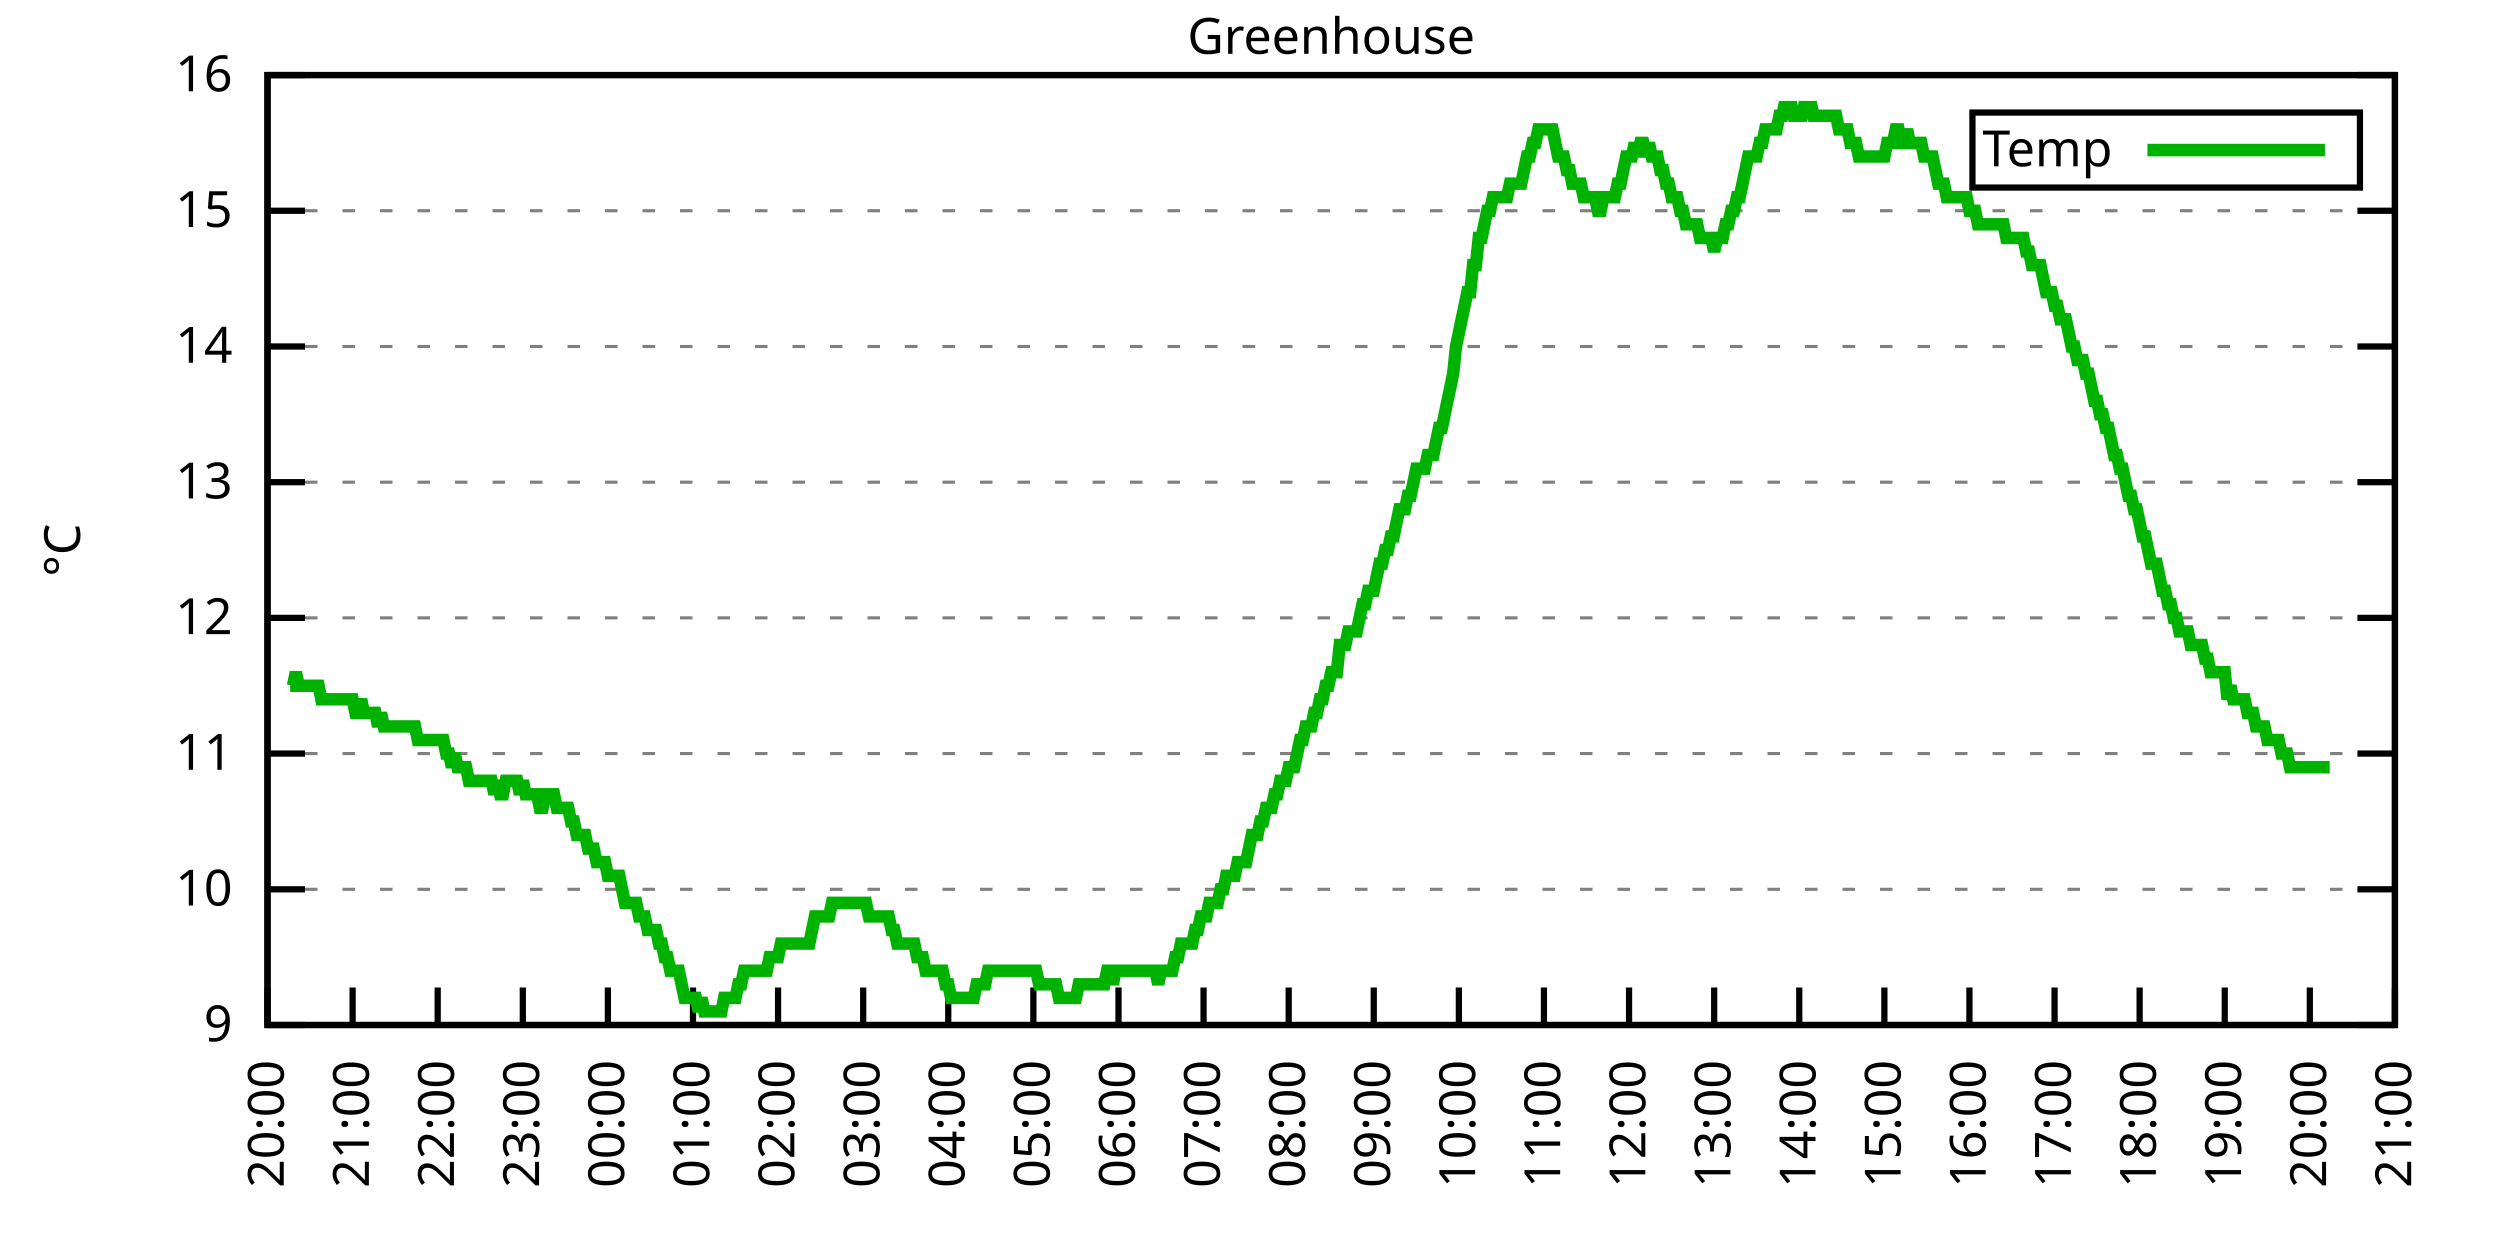
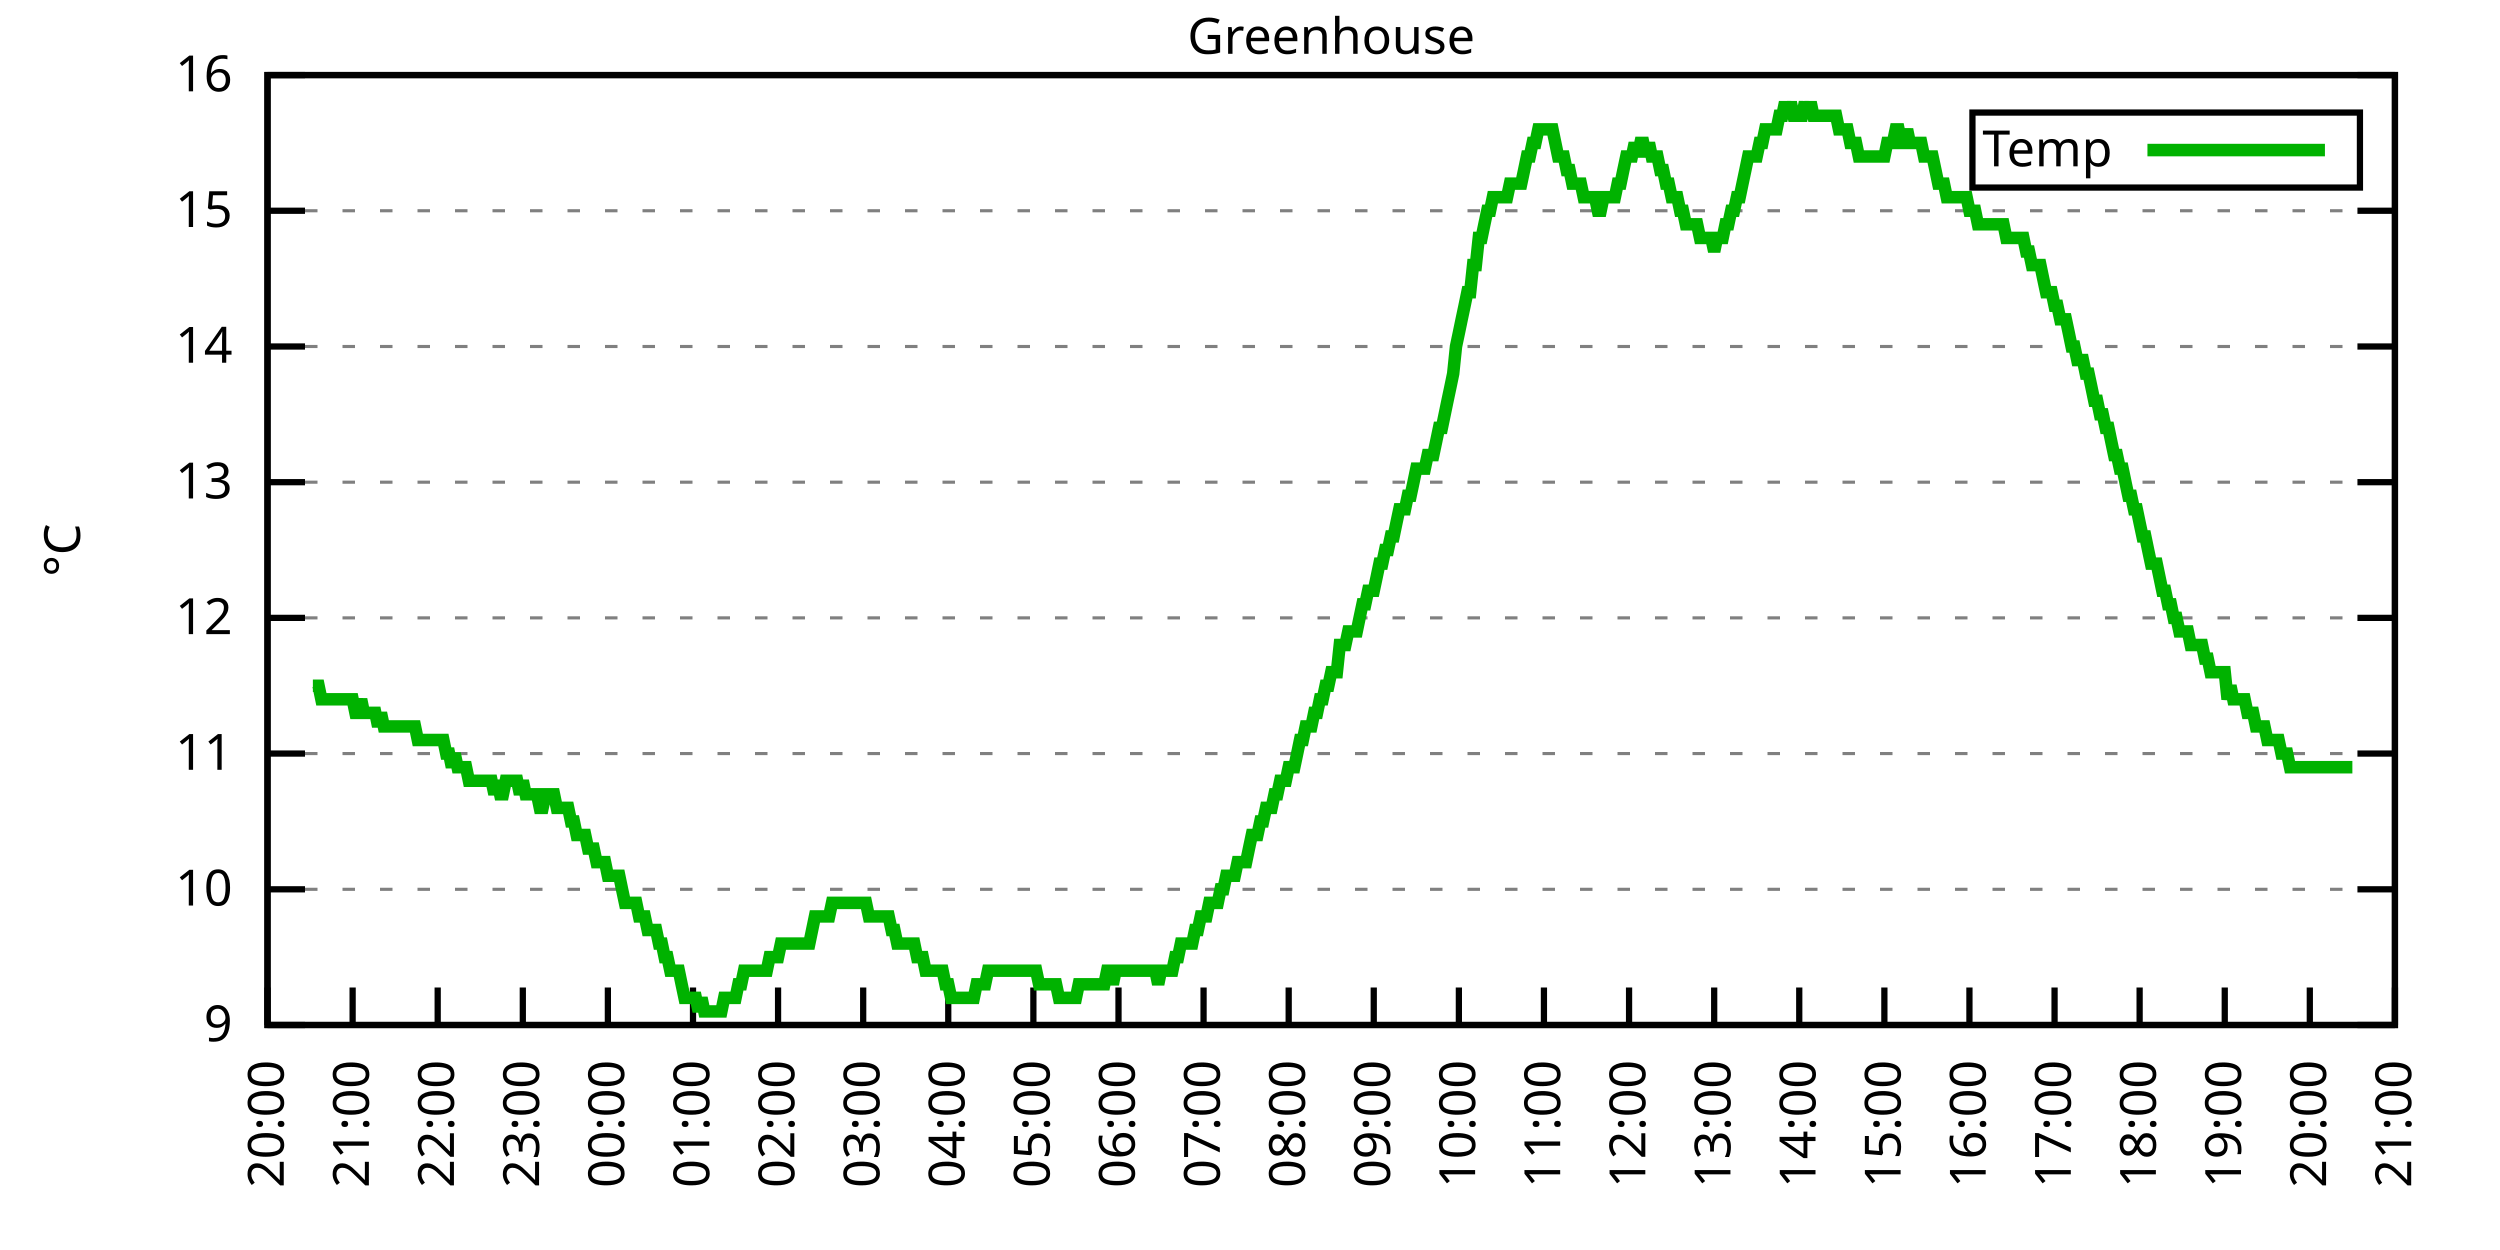
<svg xmlns="http://www.w3.org/2000/svg" xmlns:xlink="http://www.w3.org/1999/xlink" width="400" height="200" viewBox="0 0 400 200">
  <g id="gnuplot_canvas">
    <rect x="0" y="0" width="400" height="200" fill="none" />
    <defs>
      <circle id="gpDot" r="0.5" stroke-width="0.5" stroke="currentColor" />
      <path id="gpPt0" stroke-width="0.333" stroke="currentColor" d="M-1,0 h2 M0,-1 v2" />
      <path id="gpPt1" stroke-width="0.333" stroke="currentColor" d="M-1,-1 L1,1 M1,-1 L-1,1" />
      <path id="gpPt2" stroke-width="0.333" stroke="currentColor" d="M-1,0 L1,0 M0,-1 L0,1 M-1,-1 L1,1 M-1,1 L1,-1" />
      <rect id="gpPt3" stroke-width="0.333" stroke="currentColor" x="-1" y="-1" width="2" height="2" />
      <rect id="gpPt4" stroke-width="0.333" stroke="currentColor" fill="currentColor" x="-1" y="-1" width="2" height="2" />
      <circle id="gpPt5" stroke-width="0.333" stroke="currentColor" cx="0" cy="0" r="1" />
      <use xlink:href="#gpPt5" id="gpPt6" fill="currentColor" stroke="none" />
      <path id="gpPt7" stroke-width="0.333" stroke="currentColor" d="M0,-1.33 L-1.33,0.67 L1.33,0.67 z" />
      <use xlink:href="#gpPt7" id="gpPt8" fill="currentColor" stroke="none" />
      <use xlink:href="#gpPt7" id="gpPt9" stroke="currentColor" transform="rotate(180)" />
      <use xlink:href="#gpPt9" id="gpPt10" fill="currentColor" stroke="none" />
      <use xlink:href="#gpPt3" id="gpPt11" stroke="currentColor" transform="rotate(45)" />
      <use xlink:href="#gpPt11" id="gpPt12" fill="currentColor" stroke="none" />
      <path id="gpPt13" stroke-width="0.333" stroke="currentColor" d="M0,1.330 L1.265,0.411 L0.782,-1.067 L-0.782,-1.076 L-1.265,0.411 z" />
      <use xlink:href="#gpPt13" id="gpPt14" fill="currentColor" stroke="none" />
      <filter id="textbox" filterUnits="objectBoundingBox" x="0" y="0" height="1" width="1">
        <feFlood flood-color="white" flood-opacity="1" result="bgnd" />
        <feComposite in="SourceGraphic" in2="bgnd" operator="atop" />
      </filter>
      <filter id="greybox" filterUnits="objectBoundingBox" x="0" y="0" height="1" width="1">
        <feFlood flood-color="lightgrey" flood-opacity="1" result="grey" />
        <feComposite in="SourceGraphic" in2="grey" operator="atop" />
      </filter>
    </defs>
    <g fill="none" color="white" stroke="currentColor" stroke-width="1.00" stroke-linecap="butt" stroke-linejoin="miter">
</g>
    <g fill="none" color="black" stroke="currentColor" stroke-width="1.00" stroke-linecap="butt" stroke-linejoin="miter">
      <g stroke="none" shape-rendering="crispEdges">
        <polygon fill="rgb(255, 255, 255)" points="42.80,164.00 383.18,164.00 383.18,12.02 42.80,12.02 " />
      </g>
    </g>
    <g fill="none" color="black" stroke="currentColor" stroke-width="1.00" stroke-linecap="butt" stroke-linejoin="miter">
</g>
    <g fill="none" color="black" stroke="black" stroke-width="0.50" stroke-linecap="butt" stroke-linejoin="miter">
</g>
    <g fill="none" color="gray" stroke="currentColor" stroke-width="0.50" stroke-linecap="butt" stroke-linejoin="miter">
      <path stroke="gray" stroke-dasharray="2,4" class="gridline" d="M42.80,164.00 L383.19,164.00  " />
    </g>
    <g fill="none" color="gray" stroke="gray" stroke-width="1.00" stroke-linecap="butt" stroke-linejoin="miter">
</g>
    <g fill="none" color="black" stroke="currentColor" stroke-width="1.00" stroke-linecap="butt" stroke-linejoin="miter">
      <path stroke="black" d="M42.80,164.00 L48.80,164.00 M383.19,164.00 L377.19,164.00  " />
      <g transform="translate(37.20,166.60)" stroke="none" fill="black" font-family="Sans" font-size="8.00" text-anchor="end">
        <text>
          <tspan font-family="Sans"> 9</tspan>
        </text>
      </g>
    </g>
    <g fill="none" color="black" stroke="currentColor" stroke-width="1.00" stroke-linecap="butt" stroke-linejoin="miter">
</g>
    <g fill="none" color="black" stroke="black" stroke-width="0.50" stroke-linecap="butt" stroke-linejoin="miter">
</g>
    <g fill="none" color="gray" stroke="currentColor" stroke-width="0.50" stroke-linecap="butt" stroke-linejoin="miter">
      <path stroke="gray" stroke-dasharray="2,4" class="gridline" d="M42.80,142.29 L383.19,142.29  " />
    </g>
    <g fill="none" color="gray" stroke="gray" stroke-width="1.00" stroke-linecap="butt" stroke-linejoin="miter">
</g>
    <g fill="none" color="black" stroke="currentColor" stroke-width="1.00" stroke-linecap="butt" stroke-linejoin="miter">
      <path stroke="black" d="M42.80,142.29 L48.80,142.29 M383.19,142.29 L377.19,142.29  " />
      <g transform="translate(37.20,144.89)" stroke="none" fill="black" font-family="Sans" font-size="8.00" text-anchor="end">
        <text>
          <tspan font-family="Sans"> 10</tspan>
        </text>
      </g>
    </g>
    <g fill="none" color="black" stroke="currentColor" stroke-width="1.00" stroke-linecap="butt" stroke-linejoin="miter">
</g>
    <g fill="none" color="black" stroke="black" stroke-width="0.50" stroke-linecap="butt" stroke-linejoin="miter">
</g>
    <g fill="none" color="gray" stroke="currentColor" stroke-width="0.50" stroke-linecap="butt" stroke-linejoin="miter">
      <path stroke="gray" stroke-dasharray="2,4" class="gridline" d="M42.80,120.57 L383.19,120.57  " />
    </g>
    <g fill="none" color="gray" stroke="gray" stroke-width="1.00" stroke-linecap="butt" stroke-linejoin="miter">
</g>
    <g fill="none" color="black" stroke="currentColor" stroke-width="1.00" stroke-linecap="butt" stroke-linejoin="miter">
      <path stroke="black" d="M42.80,120.57 L48.80,120.57 M383.19,120.57 L377.19,120.57  " />
      <g transform="translate(37.20,123.17)" stroke="none" fill="black" font-family="Sans" font-size="8.00" text-anchor="end">
        <text>
          <tspan font-family="Sans"> 11</tspan>
        </text>
      </g>
    </g>
    <g fill="none" color="black" stroke="currentColor" stroke-width="1.00" stroke-linecap="butt" stroke-linejoin="miter">
</g>
    <g fill="none" color="black" stroke="black" stroke-width="0.50" stroke-linecap="butt" stroke-linejoin="miter">
</g>
    <g fill="none" color="gray" stroke="currentColor" stroke-width="0.50" stroke-linecap="butt" stroke-linejoin="miter">
      <path stroke="gray" stroke-dasharray="2,4" class="gridline" d="M42.80,98.86 L383.19,98.86  " />
    </g>
    <g fill="none" color="gray" stroke="gray" stroke-width="1.00" stroke-linecap="butt" stroke-linejoin="miter">
</g>
    <g fill="none" color="black" stroke="currentColor" stroke-width="1.00" stroke-linecap="butt" stroke-linejoin="miter">
      <path stroke="black" d="M42.80,98.86 L48.80,98.86 M383.19,98.86 L377.19,98.86  " />
      <g transform="translate(37.20,101.46)" stroke="none" fill="black" font-family="Sans" font-size="8.00" text-anchor="end">
        <text>
          <tspan font-family="Sans"> 12</tspan>
        </text>
      </g>
    </g>
    <g fill="none" color="black" stroke="currentColor" stroke-width="1.00" stroke-linecap="butt" stroke-linejoin="miter">
</g>
    <g fill="none" color="black" stroke="black" stroke-width="0.50" stroke-linecap="butt" stroke-linejoin="miter">
</g>
    <g fill="none" color="gray" stroke="currentColor" stroke-width="0.50" stroke-linecap="butt" stroke-linejoin="miter">
      <path stroke="gray" stroke-dasharray="2,4" class="gridline" d="M42.80,77.15 L383.19,77.15  " />
    </g>
    <g fill="none" color="gray" stroke="gray" stroke-width="1.00" stroke-linecap="butt" stroke-linejoin="miter">
</g>
    <g fill="none" color="black" stroke="currentColor" stroke-width="1.00" stroke-linecap="butt" stroke-linejoin="miter">
      <path stroke="black" d="M42.80,77.15 L48.80,77.15 M383.19,77.15 L377.19,77.15  " />
      <g transform="translate(37.20,79.75)" stroke="none" fill="black" font-family="Sans" font-size="8.00" text-anchor="end">
        <text>
          <tspan font-family="Sans"> 13</tspan>
        </text>
      </g>
    </g>
    <g fill="none" color="black" stroke="currentColor" stroke-width="1.00" stroke-linecap="butt" stroke-linejoin="miter">
</g>
    <g fill="none" color="black" stroke="black" stroke-width="0.50" stroke-linecap="butt" stroke-linejoin="miter">
</g>
    <g fill="none" color="gray" stroke="currentColor" stroke-width="0.50" stroke-linecap="butt" stroke-linejoin="miter">
      <path stroke="gray" stroke-dasharray="2,4" class="gridline" d="M42.80,55.44 L383.19,55.44  " />
    </g>
    <g fill="none" color="gray" stroke="gray" stroke-width="1.00" stroke-linecap="butt" stroke-linejoin="miter">
</g>
    <g fill="none" color="black" stroke="currentColor" stroke-width="1.00" stroke-linecap="butt" stroke-linejoin="miter">
      <path stroke="black" d="M42.80,55.44 L48.80,55.44 M383.19,55.44 L377.19,55.44  " />
      <g transform="translate(37.20,58.04)" stroke="none" fill="black" font-family="Sans" font-size="8.00" text-anchor="end">
        <text>
          <tspan font-family="Sans"> 14</tspan>
        </text>
      </g>
    </g>
    <g fill="none" color="black" stroke="currentColor" stroke-width="1.00" stroke-linecap="butt" stroke-linejoin="miter">
</g>
    <g fill="none" color="black" stroke="black" stroke-width="0.50" stroke-linecap="butt" stroke-linejoin="miter">
</g>
    <g fill="none" color="gray" stroke="currentColor" stroke-width="0.50" stroke-linecap="butt" stroke-linejoin="miter">
      <path stroke="gray" stroke-dasharray="2,4" class="gridline" d="M42.80,33.72 L383.19,33.72  " />
    </g>
    <g fill="none" color="gray" stroke="gray" stroke-width="1.00" stroke-linecap="butt" stroke-linejoin="miter">
</g>
    <g fill="none" color="black" stroke="currentColor" stroke-width="1.00" stroke-linecap="butt" stroke-linejoin="miter">
      <path stroke="black" d="M42.80,33.72 L48.80,33.72 M383.19,33.72 L377.19,33.72  " />
      <g transform="translate(37.20,36.32)" stroke="none" fill="black" font-family="Sans" font-size="8.00" text-anchor="end">
        <text>
          <tspan font-family="Sans"> 15</tspan>
        </text>
      </g>
    </g>
    <g fill="none" color="black" stroke="currentColor" stroke-width="1.00" stroke-linecap="butt" stroke-linejoin="miter">
</g>
    <g fill="none" color="black" stroke="black" stroke-width="0.50" stroke-linecap="butt" stroke-linejoin="miter">
</g>
    <g fill="none" color="gray" stroke="currentColor" stroke-width="0.50" stroke-linecap="butt" stroke-linejoin="miter">
      <path stroke="gray" stroke-dasharray="2,4" class="gridline" d="M42.80,12.01 L383.19,12.01  " />
    </g>
    <g fill="none" color="gray" stroke="gray" stroke-width="1.00" stroke-linecap="butt" stroke-linejoin="miter">
</g>
    <g fill="none" color="black" stroke="currentColor" stroke-width="1.00" stroke-linecap="butt" stroke-linejoin="miter">
      <path stroke="black" d="M42.80,12.01 L48.80,12.01 M383.19,12.01 L377.19,12.01  " />
      <g transform="translate(37.20,14.61)" stroke="none" fill="black" font-family="Sans" font-size="8.00" text-anchor="end">
        <text>
          <tspan font-family="Sans"> 16</tspan>
        </text>
      </g>
    </g>
    <g fill="none" color="black" stroke="currentColor" stroke-width="1.00" stroke-linecap="butt" stroke-linejoin="miter">
      <path stroke="black" d="M42.80,164.00 L42.80,158.00  " />
      <g transform="translate(45.40,169.60) rotate(270.00)" stroke="none" fill="black" font-family="Sans" font-size="8.00" text-anchor="end">
        <text>
          <tspan font-family="Sans">20:00</tspan>
        </text>
      </g>
    </g>
    <g fill="none" color="black" stroke="currentColor" stroke-width="1.00" stroke-linecap="butt" stroke-linejoin="miter">
      <path stroke="black" d="M56.42,164.00 L56.42,158.00  " />
      <g transform="translate(59.02,169.60) rotate(270.00)" stroke="none" fill="black" font-family="Sans" font-size="8.00" text-anchor="end">
        <text>
          <tspan font-family="Sans">21:00</tspan>
        </text>
      </g>
    </g>
    <g fill="none" color="black" stroke="currentColor" stroke-width="1.00" stroke-linecap="butt" stroke-linejoin="miter">
      <path stroke="black" d="M70.03,164.00 L70.03,158.00  " />
      <g transform="translate(72.63,169.60) rotate(270.00)" stroke="none" fill="black" font-family="Sans" font-size="8.00" text-anchor="end">
        <text>
          <tspan font-family="Sans">22:00</tspan>
        </text>
      </g>
    </g>
    <g fill="none" color="black" stroke="currentColor" stroke-width="1.00" stroke-linecap="butt" stroke-linejoin="miter">
      <path stroke="black" d="M83.65,164.00 L83.65,158.00  " />
      <g transform="translate(86.25,169.60) rotate(270.00)" stroke="none" fill="black" font-family="Sans" font-size="8.00" text-anchor="end">
        <text>
          <tspan font-family="Sans">23:00</tspan>
        </text>
      </g>
    </g>
    <g fill="none" color="black" stroke="currentColor" stroke-width="1.00" stroke-linecap="butt" stroke-linejoin="miter">
      <path stroke="black" d="M97.26,164.00 L97.26,158.00  " />
      <g transform="translate(99.86,169.60) rotate(270.00)" stroke="none" fill="black" font-family="Sans" font-size="8.00" text-anchor="end">
        <text>
          <tspan font-family="Sans">00:00</tspan>
        </text>
      </g>
    </g>
    <g fill="none" color="black" stroke="currentColor" stroke-width="1.00" stroke-linecap="butt" stroke-linejoin="miter">
      <path stroke="black" d="M110.88,164.00 L110.88,158.00  " />
      <g transform="translate(113.48,169.60) rotate(270.00)" stroke="none" fill="black" font-family="Sans" font-size="8.00" text-anchor="end">
        <text>
          <tspan font-family="Sans">01:00</tspan>
        </text>
      </g>
    </g>
    <g fill="none" color="black" stroke="currentColor" stroke-width="1.00" stroke-linecap="butt" stroke-linejoin="miter">
      <path stroke="black" d="M124.49,164.00 L124.49,158.00  " />
      <g transform="translate(127.09,169.60) rotate(270.00)" stroke="none" fill="black" font-family="Sans" font-size="8.00" text-anchor="end">
        <text>
          <tspan font-family="Sans">02:00</tspan>
        </text>
      </g>
    </g>
    <g fill="none" color="black" stroke="currentColor" stroke-width="1.00" stroke-linecap="butt" stroke-linejoin="miter">
      <path stroke="black" d="M138.11,164.00 L138.11,158.00  " />
      <g transform="translate(140.71,169.60) rotate(270.00)" stroke="none" fill="black" font-family="Sans" font-size="8.00" text-anchor="end">
        <text>
          <tspan font-family="Sans">03:00</tspan>
        </text>
      </g>
    </g>
    <g fill="none" color="black" stroke="currentColor" stroke-width="1.00" stroke-linecap="butt" stroke-linejoin="miter">
      <path stroke="black" d="M151.72,164.00 L151.72,158.00  " />
      <g transform="translate(154.32,169.60) rotate(270.00)" stroke="none" fill="black" font-family="Sans" font-size="8.00" text-anchor="end">
        <text>
          <tspan font-family="Sans">04:00</tspan>
        </text>
      </g>
    </g>
    <g fill="none" color="black" stroke="currentColor" stroke-width="1.00" stroke-linecap="butt" stroke-linejoin="miter">
      <path stroke="black" d="M165.34,164.00 L165.34,158.00  " />
      <g transform="translate(167.94,169.60) rotate(270.00)" stroke="none" fill="black" font-family="Sans" font-size="8.00" text-anchor="end">
        <text>
          <tspan font-family="Sans">05:00</tspan>
        </text>
      </g>
    </g>
    <g fill="none" color="black" stroke="currentColor" stroke-width="1.00" stroke-linecap="butt" stroke-linejoin="miter">
      <path stroke="black" d="M178.96,164.00 L178.96,158.00  " />
      <g transform="translate(181.56,169.60) rotate(270.00)" stroke="none" fill="black" font-family="Sans" font-size="8.00" text-anchor="end">
        <text>
          <tspan font-family="Sans">06:00</tspan>
        </text>
      </g>
    </g>
    <g fill="none" color="black" stroke="currentColor" stroke-width="1.00" stroke-linecap="butt" stroke-linejoin="miter">
      <path stroke="black" d="M192.57,164.00 L192.57,158.00  " />
      <g transform="translate(195.17,169.60) rotate(270.00)" stroke="none" fill="black" font-family="Sans" font-size="8.00" text-anchor="end">
        <text>
          <tspan font-family="Sans">07:00</tspan>
        </text>
      </g>
    </g>
    <g fill="none" color="black" stroke="currentColor" stroke-width="1.00" stroke-linecap="butt" stroke-linejoin="miter">
      <path stroke="black" d="M206.19,164.00 L206.19,158.00  " />
      <g transform="translate(208.79,169.60) rotate(270.00)" stroke="none" fill="black" font-family="Sans" font-size="8.00" text-anchor="end">
        <text>
          <tspan font-family="Sans">08:00</tspan>
        </text>
      </g>
    </g>
    <g fill="none" color="black" stroke="currentColor" stroke-width="1.00" stroke-linecap="butt" stroke-linejoin="miter">
      <path stroke="black" d="M219.80,164.00 L219.80,158.00  " />
      <g transform="translate(222.40,169.60) rotate(270.00)" stroke="none" fill="black" font-family="Sans" font-size="8.00" text-anchor="end">
        <text>
          <tspan font-family="Sans">09:00</tspan>
        </text>
      </g>
    </g>
    <g fill="none" color="black" stroke="currentColor" stroke-width="1.00" stroke-linecap="butt" stroke-linejoin="miter">
      <path stroke="black" d="M233.42,164.00 L233.42,158.00  " />
      <g transform="translate(236.02,169.60) rotate(270.00)" stroke="none" fill="black" font-family="Sans" font-size="8.00" text-anchor="end">
        <text>
          <tspan font-family="Sans">10:00</tspan>
        </text>
      </g>
    </g>
    <g fill="none" color="black" stroke="currentColor" stroke-width="1.00" stroke-linecap="butt" stroke-linejoin="miter">
      <path stroke="black" d="M247.03,164.00 L247.03,158.00  " />
      <g transform="translate(249.63,169.60) rotate(270.00)" stroke="none" fill="black" font-family="Sans" font-size="8.00" text-anchor="end">
        <text>
          <tspan font-family="Sans">11:00</tspan>
        </text>
      </g>
    </g>
    <g fill="none" color="black" stroke="currentColor" stroke-width="1.00" stroke-linecap="butt" stroke-linejoin="miter">
      <path stroke="black" d="M260.65,164.00 L260.65,158.00  " />
      <g transform="translate(263.25,169.60) rotate(270.00)" stroke="none" fill="black" font-family="Sans" font-size="8.00" text-anchor="end">
        <text>
          <tspan font-family="Sans">12:00</tspan>
        </text>
      </g>
    </g>
    <g fill="none" color="black" stroke="currentColor" stroke-width="1.00" stroke-linecap="butt" stroke-linejoin="miter">
      <path stroke="black" d="M274.27,164.00 L274.27,158.00  " />
      <g transform="translate(276.87,169.60) rotate(270.00)" stroke="none" fill="black" font-family="Sans" font-size="8.00" text-anchor="end">
        <text>
          <tspan font-family="Sans">13:00</tspan>
        </text>
      </g>
    </g>
    <g fill="none" color="black" stroke="currentColor" stroke-width="1.00" stroke-linecap="butt" stroke-linejoin="miter">
      <path stroke="black" d="M287.88,164.00 L287.88,158.00  " />
      <g transform="translate(290.48,169.60) rotate(270.00)" stroke="none" fill="black" font-family="Sans" font-size="8.00" text-anchor="end">
        <text>
          <tspan font-family="Sans">14:00</tspan>
        </text>
      </g>
    </g>
    <g fill="none" color="black" stroke="currentColor" stroke-width="1.00" stroke-linecap="butt" stroke-linejoin="miter">
      <path stroke="black" d="M301.50,164.00 L301.50,158.00  " />
      <g transform="translate(304.10,169.60) rotate(270.00)" stroke="none" fill="black" font-family="Sans" font-size="8.00" text-anchor="end">
        <text>
          <tspan font-family="Sans">15:00</tspan>
        </text>
      </g>
    </g>
    <g fill="none" color="black" stroke="currentColor" stroke-width="1.00" stroke-linecap="butt" stroke-linejoin="miter">
      <path stroke="black" d="M315.11,164.00 L315.11,158.00  " />
      <g transform="translate(317.71,169.60) rotate(270.00)" stroke="none" fill="black" font-family="Sans" font-size="8.00" text-anchor="end">
        <text>
          <tspan font-family="Sans">16:00</tspan>
        </text>
      </g>
    </g>
    <g fill="none" color="black" stroke="currentColor" stroke-width="1.00" stroke-linecap="butt" stroke-linejoin="miter">
      <path stroke="black" d="M328.73,164.00 L328.73,158.00  " />
      <g transform="translate(331.33,169.60) rotate(270.00)" stroke="none" fill="black" font-family="Sans" font-size="8.00" text-anchor="end">
        <text>
          <tspan font-family="Sans">17:00</tspan>
        </text>
      </g>
    </g>
    <g fill="none" color="black" stroke="currentColor" stroke-width="1.00" stroke-linecap="butt" stroke-linejoin="miter">
      <path stroke="black" d="M342.34,164.00 L342.34,158.00  " />
      <g transform="translate(344.94,169.60) rotate(270.00)" stroke="none" fill="black" font-family="Sans" font-size="8.00" text-anchor="end">
        <text>
          <tspan font-family="Sans">18:00</tspan>
        </text>
      </g>
    </g>
    <g fill="none" color="black" stroke="currentColor" stroke-width="1.00" stroke-linecap="butt" stroke-linejoin="miter">
      <path stroke="black" d="M355.96,164.00 L355.96,158.00  " />
      <g transform="translate(358.56,169.60) rotate(270.00)" stroke="none" fill="black" font-family="Sans" font-size="8.00" text-anchor="end">
        <text>
          <tspan font-family="Sans">19:00</tspan>
        </text>
      </g>
    </g>
    <g fill="none" color="black" stroke="currentColor" stroke-width="1.00" stroke-linecap="butt" stroke-linejoin="miter">
      <path stroke="black" d="M369.57,164.00 L369.57,158.00  " />
      <g transform="translate(372.17,169.60) rotate(270.00)" stroke="none" fill="black" font-family="Sans" font-size="8.00" text-anchor="end">
        <text>
          <tspan font-family="Sans">20:00</tspan>
        </text>
      </g>
    </g>
    <g fill="none" color="black" stroke="currentColor" stroke-width="1.00" stroke-linecap="butt" stroke-linejoin="miter">
      <path stroke="black" d="M383.19,164.00 L383.19,158.00  " />
      <g transform="translate(385.79,169.60) rotate(270.00)" stroke="none" fill="black" font-family="Sans" font-size="8.00" text-anchor="end">
        <text>
          <tspan font-family="Sans">21:00</tspan>
        </text>
      </g>
    </g>
    <g fill="none" color="black" stroke="currentColor" stroke-width="1.00" stroke-linecap="butt" stroke-linejoin="miter">
</g>
    <g fill="none" color="black" stroke="currentColor" stroke-width="1.00" stroke-linecap="butt" stroke-linejoin="miter">
      <path stroke="black" d="M42.80,12.01 L42.80,164.00 L383.19,164.00 L383.19,12.01 L42.80,12.01 Z  " />
    </g>
    <g fill="none" color="black" stroke="currentColor" stroke-width="1.00" stroke-linecap="butt" stroke-linejoin="miter">
</g>
    <g fill="none" color="black" stroke="currentColor" stroke-width="1.00" stroke-linecap="butt" stroke-linejoin="miter">
      <path stroke="black" d="M315.59,30.01 L315.59,18.01 L377.59,18.01 L377.59,30.01 L315.59,30.01 Z  " />
    </g>
    <g id="Greenhouse_plot_1">
      <g fill="none" color="white" stroke="black" stroke-width="2.00" stroke-linecap="butt" stroke-linejoin="miter">
</g>
      <g fill="none" color="black" stroke="currentColor" stroke-width="2.00" stroke-linecap="butt" stroke-linejoin="miter">
        <g transform="translate(337.99,26.61)" stroke="none" fill="black" font-family="Sans" font-size="8.00" text-anchor="end">
          <text>
            <tspan font-family="Sans">Temp</tspan>
          </text>
        </g>
      </g>
      <g fill="none" color="black" stroke="currentColor" stroke-width="2.00" stroke-linecap="butt" stroke-linejoin="miter">
-         <path stroke="rgb(  0, 178,   0)" d="M343.59,24.01 L371.99,24.01 M46.43,109.72 L46.88,109.72 L47.34,107.55 L47.79,109.72 L48.25,109.72 L48.70,109.72   L49.15,109.72 L49.61,109.72 L50.06,109.72 L50.52,109.72 L50.97,109.72 L51.42,111.89 L51.88,111.89 L52.33,111.89   L52.78,111.89 L53.24,111.89 L53.69,111.89 L54.15,111.89 L54.60,111.89 L55.05,111.89 L55.51,111.89 L55.96,111.89   L56.42,111.89 L56.87,114.06 L57.32,114.06 L57.78,111.89 L58.23,114.06 L58.68,114.06 L59.14,114.06 L59.59,114.06   L60.05,114.06 L60.50,116.23 L60.95,114.06 L61.41,116.23 L61.86,116.23 L62.32,116.23 L62.77,116.23 L63.22,116.23   L63.68,116.23 L64.13,116.23 L64.58,116.23 L65.04,116.23 L65.49,116.23 L65.95,116.23 L66.40,116.23 L66.85,118.40   L67.31,118.40 L67.76,118.40 L68.22,118.40 L68.67,118.40 L69.12,118.40 L69.58,118.40 L70.03,118.40 L70.49,118.40   L70.94,118.40 L71.39,120.57 L71.85,120.57 L72.30,122.75 L72.75,120.57 L73.21,122.75 L73.66,122.75 L74.12,122.75   L74.57,122.75 L75.02,124.92 L75.48,124.92 L75.93,124.92 L76.39,124.92 L76.84,124.92 L77.29,124.92 L77.75,124.92   L78.20,124.92 L78.65,124.92 L79.11,127.09 L79.56,124.92 L80.02,127.09 L80.47,127.09 L80.92,124.92 L81.38,124.92   L81.83,124.92 L82.29,124.92 L82.74,124.92 L83.19,127.09 L83.65,124.92 L84.10,127.09 L84.55,127.09 L85.01,127.09   L85.46,127.09 L85.92,127.09 L86.37,129.26 L86.82,129.26 L87.28,127.09 L87.73,127.09 L88.19,127.09 L88.64,127.09   L89.09,129.26 L89.55,129.26 L90.00,129.26 L90.45,129.26 L90.91,129.26 L91.36,131.43 L91.82,131.43 L92.27,133.60   L92.72,133.60 L93.18,133.60 L93.63,133.60 L94.09,135.77 L94.54,135.77 L94.99,135.77 L95.45,137.94 L95.90,137.94   L96.35,137.94 L96.81,137.94 L97.26,140.12 L97.72,140.12 L98.17,140.12 L98.62,140.12 L99.08,140.12 L99.53,142.29   L99.99,144.46 L100.44,144.46 L100.89,144.46 L101.35,144.46 L101.80,144.46 L102.25,146.63 L102.71,146.63 L103.16,146.63   L103.62,148.80 L104.07,148.80 L104.52,148.80 L104.98,148.80 L105.43,150.97 L105.89,150.97 L106.34,153.14 L106.79,153.14   L107.25,155.31 L107.70,155.31 L108.15,155.31 L108.61,155.31 L109.06,157.49 L109.52,159.66 L109.97,159.66 L110.42,159.66   L110.88,159.66 L111.33,159.66 L111.79,161.83 L112.24,159.66 L112.69,161.83 L113.15,161.83 L113.60,161.83 L114.05,161.83   L114.51,161.83 L114.96,161.83 L115.42,161.83 L115.87,159.66 L116.32,159.66 L116.78,159.66 L117.23,159.66 L117.69,159.66   L118.14,157.49 L118.59,157.49 L119.05,155.31 L119.50,155.31 L119.96,155.31 L120.41,155.31 L120.86,155.31 L121.32,155.31   L121.77,155.31 L122.22,155.31 L122.68,155.31 L123.13,153.14 L123.59,153.14 L124.04,153.14 L124.49,153.14 L124.95,150.97   L125.40,150.97 L125.86,150.97 L126.31,150.97 L126.76,150.97 L127.22,150.97 L127.67,150.97 L128.12,150.97 L128.58,150.97   L129.03,150.97 L129.49,150.97 L129.94,148.80 L130.39,146.63 L130.85,146.63 L131.30,146.63 L131.76,146.63 L132.21,146.63   L132.66,146.63 L133.12,144.46 L133.57,144.46 L134.02,144.46 L134.48,144.46 L134.93,144.46 L135.39,144.46 L135.84,144.46   L136.29,144.46 L136.75,144.46 L137.20,144.46 L137.66,144.46 L138.11,144.46 L138.56,144.46 L139.02,146.63 L139.47,146.63   L139.92,146.63 L140.38,146.63 L140.83,146.63 L141.29,146.63 L141.74,146.63 L142.19,146.63 L142.65,148.80 L143.10,148.80   L143.56,150.97 L144.01,150.97 L144.46,150.97 L144.92,150.97 L145.37,150.97 L145.82,150.97 L146.28,150.97 L146.73,153.14   L147.19,153.14 L147.64,153.14 L148.09,155.31 L148.55,155.31 L149.00,155.31 L149.46,155.31 L149.91,155.31 L150.36,155.31   L150.82,155.31 L151.27,157.49 L151.72,157.49 L152.18,159.66 L152.63,159.66 L153.09,159.66 L153.54,159.66 L153.99,159.66   L154.45,159.66 L154.90,159.66 L155.36,159.66 L155.81,159.66 L156.26,157.49 L156.72,157.49 L157.17,157.49 L157.62,157.49   L158.08,155.31 L158.53,155.31 L158.99,155.31 L159.44,155.31 L159.89,155.31 L160.35,155.31 L160.80,155.31 L161.26,155.31   L161.71,155.31 L162.16,155.31 L162.62,155.31 L163.07,155.31 L163.52,155.31 L163.98,155.31 L164.43,155.31 L164.89,155.31   L165.34,155.31 L165.79,155.31 L166.25,157.49 L166.70,157.49 L167.16,157.49 L167.61,157.49 L168.06,157.49 L168.52,157.49   L168.97,157.49 L169.43,159.66 L169.88,159.66 L170.33,159.66 L170.79,159.66 L171.24,159.66 L171.69,159.66 L172.15,159.66   L172.60,157.49 L173.06,157.49 L173.51,157.49 L173.96,157.49 L174.42,157.49 L174.87,157.49 L175.33,157.49 L175.78,157.49   L176.23,157.49 L176.69,157.49 L177.14,155.31 L177.59,155.31 L178.05,157.49 L178.50,155.31 L178.96,155.31 L179.41,155.31   L179.86,155.31 L180.32,155.31 L180.77,155.31 L181.23,155.31 L181.68,155.31 L182.13,155.31 L182.59,155.31 L183.04,155.31   L183.49,155.31 L183.95,155.31 L184.40,155.31 L184.86,155.31 L185.31,157.49 L185.76,155.31 L186.22,155.31 L186.67,155.31   L187.13,155.31 L187.58,155.31 L188.03,153.14 L188.49,153.14 L188.94,150.97 L189.39,150.97 L189.85,150.97 L190.30,150.97   L190.76,150.97 L191.21,148.80 L191.66,148.80 L192.12,146.63 L192.57,146.63 L193.03,146.63 L193.48,144.46 L193.93,144.46   L194.39,144.46 L194.84,144.46 L195.29,142.29 L195.75,142.29 L196.20,140.12 L196.66,140.12 L197.11,140.12 L197.56,140.12   L198.02,137.94 L198.47,137.94 L198.93,137.94 L199.38,137.94 L199.83,135.77 L200.29,133.60 L200.74,133.60 L201.19,133.60   L201.65,131.43 L202.10,131.43 L202.56,129.26 L203.01,129.26 L203.46,129.26 L203.92,127.09 L204.37,127.09 L204.83,124.92   L205.28,124.92 L205.73,124.92 L206.19,122.75 L206.64,122.75 L207.09,122.75 L207.55,120.57 L208.00,118.40 L208.46,118.40   L208.91,116.23 L209.36,116.23 L209.82,116.23 L210.27,114.06 L210.73,114.06 L211.18,111.89 L211.63,111.89 L212.09,109.72   L212.54,109.72 L213.00,107.55 L213.45,107.55 L213.90,107.55 L214.36,103.20 L214.81,103.20 L215.26,103.20 L215.72,101.03   L216.17,101.03 L216.63,101.03 L217.08,101.03 L217.53,98.86 L217.99,96.69 L218.44,96.69 L218.90,94.52 L219.35,94.52   L219.80,94.52 L220.26,92.35 L220.71,90.18 L221.16,90.18 L221.62,88.00 L222.07,88.00 L222.53,85.83 L222.98,85.83   L223.43,83.66 L223.89,81.49 L224.34,81.49 L224.80,81.49 L225.25,79.32 L225.70,79.32 L226.16,77.15 L226.61,74.98   L227.06,74.98 L227.52,74.98 L227.97,74.98 L228.43,72.81 L228.88,72.81 L229.33,72.81 L229.79,70.63 L230.24,68.46   L230.70,68.46 L231.15,66.29 L231.60,64.12 L232.06,61.95 L232.51,59.78 L232.96,55.44 L233.42,53.26 L233.87,51.09   L234.33,48.92 L234.78,46.75 L235.23,46.75 L235.69,42.41 L236.14,42.41 L236.60,38.07 L237.05,38.07 L237.50,35.89   L237.96,33.72 L238.41,33.72 L238.86,31.55 L239.32,31.55 L239.77,31.55 L240.23,31.55 L240.68,31.55 L241.13,31.55   L241.59,29.38 L242.04,29.38 L242.50,29.38 L242.95,29.38 L243.40,29.38 L243.86,27.21 L244.31,25.04 L244.76,25.04   L245.22,22.87 L245.67,22.87 L246.13,20.70 L246.58,20.70 L247.03,20.70 L247.49,20.70 L247.94,20.70 L248.40,20.70   L248.85,22.87 L249.30,25.04 L249.76,25.04 L250.21,25.04 L250.66,27.21 L251.12,27.21 L251.57,29.38 L252.03,29.38   L252.48,29.38 L252.93,29.38 L253.39,31.55 L253.84,31.55 L254.30,31.55 L254.75,31.55 L255.20,31.55 L255.66,33.72   L256.11,33.72 L256.56,31.55 L257.02,31.55 L257.47,31.55 L257.93,31.55 L258.38,31.55 L258.83,29.38 L259.29,29.38   L259.74,27.21 L260.20,25.04 L260.65,25.04 L261.10,25.04 L261.56,22.87 L262.01,25.04 L262.47,22.87 L262.92,22.87   L263.37,25.04 L263.83,22.87 L264.28,25.04 L264.73,25.04 L265.19,25.04 L265.64,27.21 L266.10,27.21 L266.55,29.38   L267.00,29.38 L267.46,31.55 L267.91,31.55 L268.37,31.55 L268.82,33.72 L269.27,33.72 L269.73,35.89 L270.18,35.89   L270.63,35.89 L271.09,35.89 L271.54,35.89 L272.00,38.07 L272.45,38.07 L272.90,38.07 L273.36,38.07 L273.81,38.07   L274.27,40.24 L274.72,38.07 L275.17,38.07 L275.63,38.07 L276.08,35.89 L276.53,35.89 L276.99,33.72 L277.44,33.72   L277.90,31.55 L278.35,31.55 L278.80,29.38 L279.26,27.21 L279.71,25.04 L280.17,25.04 L280.62,25.04 L281.07,25.04   L281.53,22.87 L281.98,22.87 L282.43,20.70 L282.89,20.70 L283.34,20.70 L283.80,20.70 L284.25,20.70 L284.70,18.52   L285.16,18.52 L285.61,16.35 L286.07,18.52 L286.52,16.35 L286.97,18.52 L287.43,18.52 L287.88,18.52 L288.33,18.52   L288.79,16.35 L289.24,18.52 L289.70,16.35 L290.15,18.52 L290.60,18.52 L291.06,18.52 L291.51,18.52 L291.97,18.52   L292.42,18.52 L292.87,18.52 L293.33,18.52 L293.78,18.52 L294.23,20.70 L294.69,20.70 L295.14,20.70 L295.60,20.70   L296.05,22.87 L296.50,22.87 L296.96,22.87 L297.41,25.04 L297.87,25.04 L298.32,25.04 L298.77,25.04 L299.23,25.04   L299.68,25.04 L300.13,25.04 L300.59,25.04 L301.04,25.04 L301.50,25.04 L301.95,22.87 L302.40,22.87 L302.86,22.87   L303.31,20.70 L303.77,20.70 L304.22,22.87 L304.67,22.87 L305.13,20.70 L305.58,22.87 L306.03,22.87 L306.49,22.87   L306.94,22.87 L307.40,22.87 L307.85,25.04 L308.30,25.04 L308.76,25.04 L309.21,25.04 L309.67,27.21 L310.12,29.38   L310.57,29.38 L311.03,29.38 L311.48,31.55 L311.94,31.55 L312.39,31.55 L312.84,31.55 L313.30,31.55 L313.75,31.55   L314.20,31.55 L314.66,31.55 L315.11,33.72 L315.57,33.72 L316.02,33.72 L316.47,35.89 L316.93,35.89 L317.38,35.89   L317.84,35.89 L318.29,35.89 L318.74,35.89 L319.20,35.89 L319.65,35.89 L320.10,35.89 L320.56,35.89 L321.01,38.07   L321.47,38.07 L321.92,38.07 L322.37,38.07 L322.83,38.07 L323.28,38.07 L323.74,38.07 L324.19,40.24 L324.64,40.24   L325.10,42.41 L325.55,42.41 L326.00,42.41 L326.46,42.41 L326.91,44.58 L327.37,46.75 L327.82,46.75 L328.27,46.75   L328.73,48.92 L329.18,48.92 L329.64,51.09 L330.09,51.09 L330.54,51.09 L331.00,53.26 L331.45,55.44 L331.90,55.44   L332.36,57.61 L332.81,57.61 L333.27,57.61 L333.72,59.78 L334.17,59.78 L334.63,61.95 L335.08,64.12 L335.54,64.12   L335.99,66.29 L336.44,66.29 L336.90,68.46 L337.35,68.46 L337.80,70.63 L338.26,72.81 L338.71,72.81 L339.17,74.98   L339.62,74.98 L340.07,77.15 L340.53,79.32 L340.98,79.32 L341.44,81.49 L341.89,81.49 L342.34,83.66 L342.80,85.83   L343.25,85.83 L343.70,88.00 L344.16,90.18 L344.61,90.18 L345.07,90.18 L345.52,92.35 L345.97,94.52 L346.43,94.52   L346.88,96.69 L347.34,96.69 L347.79,98.86 L348.24,98.86 L348.70,101.03 L349.15,101.03 L349.60,101.03 L350.06,101.03   L350.51,103.20 L350.97,103.20 L351.42,103.20 L351.87,103.20 L352.33,103.20 L352.78,105.38 L353.24,105.38 L353.69,107.55   L354.14,107.55 L354.60,107.55 L355.05,107.55 L355.50,107.55 L355.96,107.55 L356.41,111.89 L356.87,109.72 L357.32,111.89   L357.77,111.89 L358.23,111.89 L358.68,111.89 L359.14,111.89 L359.59,114.06 L360.04,114.06 L360.50,114.06 L360.95,116.23   L361.41,116.23 L361.86,116.23 L362.31,116.23 L362.77,118.40 L363.22,118.40 L363.67,118.40 L364.13,118.40 L364.58,118.40   L365.04,120.57 L365.49,120.57 L365.94,120.57 L366.40,122.75 L366.85,122.75 L367.31,122.75 L367.76,122.75 L368.21,122.75   L368.67,122.75 L369.12,122.75 L369.57,122.75 L370.03,122.75 L370.48,122.75 L370.94,122.75 L371.39,122.75 L371.84,122.75   L372.30,122.75 L372.75,122.75  " />
+         <path stroke="rgb(  0, 178,   0)" d="M343.59,24.01 L371.99,24.01 M50.06,109.72 L50.52,109.72 L50.97,109.72 L51.42,111.89 L51.88,111.89 L52.33,111.89   L52.78,111.89 L53.24,111.89 L53.69,111.89 L54.15,111.89 L54.60,111.89 L55.05,111.89 L55.51,111.89 L55.96,111.89   L56.42,111.89 L56.87,114.06 L57.32,114.06 L57.78,111.89 L58.23,114.06 L58.68,114.06 L59.14,114.06 L59.59,114.06   L60.05,114.06 L60.50,116.23 L60.95,114.06 L61.41,116.23 L61.86,116.23 L62.32,116.23 L62.77,116.23 L63.22,116.23   L63.68,116.23 L64.13,116.23 L64.58,116.23 L65.04,116.23 L65.49,116.23 L65.95,116.23 L66.40,116.23 L66.85,118.40   L67.31,118.40 L67.76,118.40 L68.22,118.40 L68.67,118.40 L69.12,118.40 L69.58,118.40 L70.03,118.40 L70.49,118.40   L70.94,118.40 L71.39,120.57 L71.85,120.57 L72.30,122.75 L72.75,120.57 L73.21,122.75 L73.66,122.75 L74.12,122.75   L74.57,122.75 L75.02,124.92 L75.48,124.92 L75.93,124.92 L76.39,124.92 L76.84,124.92 L77.29,124.92 L77.75,124.92   L78.20,124.92 L78.65,124.92 L79.11,127.09 L79.56,124.92 L80.02,127.09 L80.47,127.09 L80.92,124.92 L81.38,124.92   L81.83,124.92 L82.29,124.92 L82.74,124.92 L83.19,127.09 L83.65,124.92 L84.10,127.09 L84.55,127.09 L85.01,127.09   L85.46,127.09 L85.92,127.09 L86.37,129.26 L86.82,129.26 L87.28,127.09 L87.73,127.09 L88.19,127.09 L88.64,127.09   L89.09,129.26 L89.55,129.26 L90.00,129.26 L90.45,129.26 L90.91,129.26 L91.36,131.43 L91.82,131.43 L92.27,133.60   L92.72,133.60 L93.18,133.60 L93.63,133.60 L94.09,135.77 L94.54,135.77 L94.99,135.77 L95.45,137.94 L95.90,137.94   L96.35,137.94 L96.81,137.94 L97.26,140.12 L97.72,140.12 L98.17,140.12 L98.62,140.12 L99.08,140.12 L99.53,142.29   L99.99,144.46 L100.44,144.46 L100.89,144.46 L101.35,144.46 L101.80,144.46 L102.25,146.63 L102.71,146.63 L103.16,146.63   L103.62,148.80 L104.07,148.80 L104.52,148.80 L104.98,148.80 L105.43,150.97 L105.89,150.97 L106.34,153.14 L106.79,153.14   L107.25,155.31 L107.70,155.31 L108.15,155.31 L108.61,155.31 L109.06,157.49 L109.52,159.66 L109.97,159.66 L110.42,159.66   L110.88,159.66 L111.33,159.66 L111.79,161.83 L112.24,159.66 L112.69,161.83 L113.15,161.83 L113.60,161.83 L114.05,161.83   L114.51,161.83 L114.96,161.83 L115.42,161.83 L115.87,159.66 L116.32,159.66 L116.78,159.66 L117.23,159.66 L117.69,159.66   L118.14,157.49 L118.59,157.49 L119.05,155.31 L119.50,155.31 L119.96,155.31 L120.41,155.31 L120.86,155.31 L121.32,155.31   L121.77,155.31 L122.22,155.31 L122.68,155.31 L123.13,153.14 L123.59,153.14 L124.04,153.14 L124.49,153.14 L124.95,150.97   L125.40,150.97 L125.86,150.97 L126.31,150.97 L126.76,150.97 L127.22,150.97 L127.67,150.97 L128.12,150.97 L128.58,150.97   L129.03,150.97 L129.49,150.97 L129.94,148.80 L130.39,146.63 L130.85,146.63 L131.30,146.63 L131.76,146.63 L132.21,146.63   L132.66,146.63 L133.12,144.46 L133.57,144.46 L134.02,144.46 L134.48,144.46 L134.93,144.46 L135.39,144.46 L135.84,144.46   L136.29,144.46 L136.75,144.46 L137.20,144.46 L137.66,144.46 L138.11,144.46 L138.56,144.46 L139.02,146.63 L139.47,146.63   L139.92,146.63 L140.38,146.63 L140.83,146.63 L141.29,146.63 L141.74,146.63 L142.19,146.63 L142.65,148.80 L143.10,148.80   L143.56,150.97 L144.01,150.97 L144.46,150.97 L144.92,150.97 L145.37,150.97 L145.82,150.97 L146.28,150.97 L146.73,153.14   L147.19,153.14 L147.64,153.14 L148.09,155.31 L148.55,155.31 L149.00,155.31 L149.46,155.31 L149.91,155.31 L150.36,155.31   L150.82,155.31 L151.27,157.49 L151.72,157.49 L152.18,159.66 L152.63,159.66 L153.09,159.66 L153.54,159.66 L153.99,159.66   L154.45,159.66 L154.90,159.66 L155.36,159.66 L155.81,159.66 L156.26,157.49 L156.72,157.49 L157.17,157.49 L157.62,157.49   L158.08,155.31 L158.53,155.31 L158.99,155.31 L159.44,155.31 L159.89,155.31 L160.35,155.31 L160.80,155.31 L161.26,155.31   L161.71,155.31 L162.16,155.31 L162.62,155.31 L163.07,155.31 L163.52,155.31 L163.98,155.31 L164.43,155.31 L164.89,155.31   L165.34,155.31 L165.79,155.31 L166.25,157.49 L166.70,157.49 L167.16,157.49 L167.61,157.49 L168.06,157.49 L168.52,157.49   L168.97,157.49 L169.43,159.66 L169.88,159.66 L170.33,159.66 L170.79,159.66 L171.24,159.66 L171.69,159.66 L172.15,159.66   L172.60,157.49 L173.06,157.49 L173.51,157.49 L173.96,157.49 L174.42,157.49 L174.87,157.49 L175.33,157.49 L175.78,157.49   L176.23,157.49 L176.69,157.49 L177.14,155.31 L177.59,155.31 L178.05,157.49 L178.50,155.31 L178.96,155.31 L179.41,155.31   L179.86,155.31 L180.32,155.31 L180.77,155.31 L181.23,155.31 L181.68,155.31 L182.13,155.31 L182.59,155.31 L183.04,155.31   L183.49,155.31 L183.95,155.31 L184.40,155.31 L184.86,155.31 L185.31,157.49 L185.76,155.31 L186.22,155.31 L186.67,155.31   L187.13,155.31 L187.58,155.31 L188.03,153.14 L188.49,153.14 L188.94,150.97 L189.39,150.97 L189.85,150.97 L190.30,150.97   L190.76,150.97 L191.21,148.80 L191.66,148.80 L192.12,146.63 L192.57,146.63 L193.03,146.63 L193.48,144.46 L193.93,144.46   L194.39,144.46 L194.84,144.46 L195.29,142.29 L195.75,142.29 L196.20,140.12 L196.66,140.12 L197.11,140.12 L197.56,140.12   L198.02,137.94 L198.47,137.94 L198.93,137.94 L199.38,137.94 L199.83,135.77 L200.29,133.60 L200.74,133.60 L201.19,133.60   L201.65,131.43 L202.10,131.43 L202.56,129.26 L203.01,129.26 L203.46,129.26 L203.92,127.09 L204.37,127.09 L204.83,124.92   L205.28,124.92 L205.73,124.92 L206.19,122.75 L206.64,122.75 L207.09,122.75 L207.55,120.57 L208.00,118.40 L208.46,118.40   L208.91,116.23 L209.36,116.23 L209.82,116.23 L210.27,114.06 L210.73,114.06 L211.18,111.89 L211.63,111.89 L212.09,109.72   L212.54,109.72 L213.00,107.55 L213.45,107.55 L213.90,107.55 L214.36,103.20 L214.81,103.20 L215.26,103.20 L215.72,101.03   L216.17,101.03 L216.63,101.03 L217.08,101.03 L217.53,98.86 L217.99,96.69 L218.44,96.69 L218.90,94.52 L219.35,94.52   L219.80,94.52 L220.26,92.35 L220.71,90.18 L221.16,90.18 L221.62,88.00 L222.07,88.00 L222.53,85.83 L222.98,85.83   L223.43,83.66 L223.89,81.49 L224.34,81.49 L224.80,81.49 L225.25,79.32 L225.70,79.32 L226.16,77.15 L226.61,74.98   L227.06,74.98 L227.52,74.98 L227.97,74.98 L228.43,72.81 L228.88,72.81 L229.33,72.81 L229.79,70.63 L230.24,68.46   L230.70,68.46 L231.15,66.29 L231.60,64.12 L232.06,61.95 L232.51,59.78 L232.96,55.44 L233.42,53.26 L233.87,51.09   L234.33,48.92 L234.78,46.75 L235.23,46.75 L235.69,42.41 L236.14,42.41 L236.60,38.07 L237.05,38.07 L237.50,35.89   L237.96,33.72 L238.41,33.72 L238.86,31.55 L239.32,31.55 L239.77,31.55 L240.23,31.55 L240.68,31.55 L241.13,31.55   L241.59,29.38 L242.04,29.38 L242.50,29.38 L242.95,29.38 L243.40,29.38 L243.86,27.21 L244.31,25.04 L244.76,25.04   L245.22,22.87 L245.67,22.87 L246.13,20.70 L246.58,20.70 L247.03,20.70 L247.49,20.70 L247.94,20.70 L248.40,20.70   L248.85,22.87 L249.30,25.04 L249.76,25.04 L250.21,25.04 L250.66,27.21 L251.12,27.21 L251.57,29.38 L252.03,29.38   L252.48,29.38 L252.93,29.38 L253.39,31.55 L253.84,31.55 L254.30,31.55 L254.75,31.55 L255.20,31.55 L255.66,33.72   L256.11,33.72 L256.56,31.55 L257.02,31.55 L257.47,31.55 L257.93,31.55 L258.38,31.55 L258.83,29.38 L259.29,29.38   L259.74,27.21 L260.20,25.04 L260.65,25.04 L261.10,25.04 L261.56,22.87 L262.01,25.04 L262.47,22.87 L262.92,22.87   L263.37,25.04 L263.83,22.87 L264.28,25.04 L264.73,25.04 L265.19,25.04 L265.64,27.21 L266.10,27.21 L266.55,29.38   L267.00,29.38 L267.46,31.55 L267.91,31.55 L268.37,31.55 L268.82,33.72 L269.27,33.72 L269.73,35.89 L270.18,35.89   L270.63,35.89 L271.09,35.89 L271.54,35.89 L272.00,38.07 L272.45,38.07 L272.90,38.07 L273.36,38.07 L273.81,38.07   L274.27,40.24 L274.72,38.07 L275.17,38.07 L275.63,38.07 L276.08,35.89 L276.53,35.89 L276.99,33.72 L277.44,33.72   L277.90,31.55 L278.35,31.55 L278.80,29.38 L279.26,27.21 L279.71,25.04 L280.17,25.04 L280.62,25.04 L281.07,25.04   L281.53,22.87 L281.98,22.87 L282.43,20.70 L282.89,20.70 L283.34,20.70 L283.80,20.70 L284.25,20.70 L284.70,18.52   L285.16,18.52 L285.61,16.35 L286.07,18.52 L286.52,16.35 L286.97,18.52 L287.43,18.52 L287.88,18.52 L288.33,18.52   L288.79,16.35 L289.24,18.52 L289.70,16.35 L290.15,18.52 L290.60,18.52 L291.06,18.52 L291.51,18.52 L291.97,18.52   L292.42,18.52 L292.87,18.52 L293.33,18.52 L293.78,18.52 L294.23,20.70 L294.69,20.70 L295.14,20.70 L295.60,20.70   L296.05,22.87 L296.50,22.87 L296.96,22.87 L297.41,25.04 L297.87,25.04 L298.32,25.04 L298.77,25.04 L299.23,25.04   L299.68,25.04 L300.13,25.04 L300.59,25.04 L301.04,25.04 L301.50,25.04 L301.95,22.87 L302.40,22.87 L302.86,22.87   L303.31,20.70 L303.77,20.70 L304.22,22.87 L304.67,22.87 L305.13,20.70 L305.58,22.87 L306.03,22.87 L306.49,22.87   L306.94,22.87 L307.40,22.87 L307.85,25.04 L308.30,25.04 L308.76,25.04 L309.21,25.04 L309.67,27.21 L310.12,29.38   L310.57,29.38 L311.03,29.38 L311.48,31.55 L311.94,31.55 L312.39,31.55 L312.84,31.55 L313.30,31.55 L313.75,31.55   L314.20,31.55 L314.66,31.55 L315.11,33.72 L315.57,33.72 L316.02,33.72 L316.47,35.89 L316.93,35.89 L317.38,35.89   L317.84,35.89 L318.29,35.89 L318.74,35.89 L319.20,35.89 L319.65,35.89 L320.10,35.89 L320.56,35.89 L321.01,38.07   L321.47,38.07 L321.92,38.07 L322.37,38.07 L322.83,38.07 L323.28,38.07 L323.74,38.07 L324.19,40.24 L324.64,40.24   L325.10,42.41 L325.55,42.41 L326.00,42.41 L326.46,42.41 L326.91,44.58 L327.37,46.75 L327.82,46.75 L328.27,46.75   L328.73,48.92 L329.18,48.92 L329.64,51.09 L330.09,51.09 L330.54,51.09 L331.00,53.26 L331.45,55.44 L331.90,55.44   L332.36,57.61 L332.81,57.61 L333.27,57.61 L333.72,59.78 L334.17,59.78 L334.63,61.95 L335.08,64.12 L335.54,64.12   L335.99,66.29 L336.44,66.29 L336.90,68.46 L337.35,68.46 L337.80,70.63 L338.26,72.81 L338.71,72.81 L339.17,74.98   L339.62,74.98 L340.07,77.15 L340.53,79.32 L340.98,79.32 L341.44,81.49 L341.89,81.49 L342.34,83.66 L342.80,85.83   L343.25,85.83 L343.70,88.00 L344.16,90.18 L344.61,90.18 L345.07,90.18 L345.52,92.35 L345.97,94.52 L346.43,94.52   L346.88,96.69 L347.34,96.69 L347.79,98.86 L348.24,98.86 L348.70,101.03 L349.15,101.03 L349.60,101.03 L350.06,101.03   L350.51,103.20 L350.97,103.20 L351.42,103.20 L351.87,103.20 L352.33,103.20 L352.78,105.38 L353.24,105.38 L353.69,107.55   L354.14,107.55 L354.60,107.55 L355.05,107.55 L355.50,107.55 L355.96,107.55 L356.41,111.89 L356.87,109.72 L357.32,111.89   L357.77,111.89 L358.23,111.89 L358.68,111.89 L359.14,111.89 L359.59,114.06 L360.04,114.06 L360.50,114.06 L360.95,116.23   L361.41,116.23 L361.86,116.23 L362.31,116.23 L362.77,118.40 L363.22,118.40 L363.67,118.40 L364.13,118.40 L364.58,118.40   L365.04,120.57 L365.49,120.57 L365.94,120.57 L366.40,122.75 L366.85,122.75 L367.31,122.75 L367.76,122.75 L368.21,122.75   L368.67,122.75 L369.12,122.75 L369.57,122.75 L370.03,122.75 L370.48,122.75 L370.94,122.75 L371.39,122.75 L371.84,122.75   L372.30,122.75 L372.75,122.75 L373.21,122.75 L373.66,122.75 L374.11,122.75 L374.57,122.75 L375.02,122.75 L375.47,122.75   L375.93,122.75 L376.38,122.75  " />
      </g>
    </g>
    <g fill="none" color="black" stroke="currentColor" stroke-width="2.00" stroke-linecap="butt" stroke-linejoin="miter">
</g>
    <g fill="none" color="black" stroke="black" stroke-width="1.00" stroke-linecap="butt" stroke-linejoin="miter">
</g>
    <g fill="none" color="black" stroke="currentColor" stroke-width="1.00" stroke-linecap="butt" stroke-linejoin="miter">
      <path stroke="black" d="M42.80,12.01 L42.80,164.00 L383.19,164.00 L383.19,12.01 L42.80,12.01 Z  " />
      <g transform="translate(12.80,88.01) rotate(270.00)" stroke="none" fill="black" font-family="Sans" font-size="8.00" text-anchor="middle">
        <text>
          <tspan font-family="Sans">°C</tspan>
        </text>
      </g>
    </g>
    <g fill="none" color="black" stroke="currentColor" stroke-width="1.00" stroke-linecap="butt" stroke-linejoin="miter">
</g>
    <g fill="none" color="black" stroke="currentColor" stroke-width="1.00" stroke-linecap="butt" stroke-linejoin="miter">
      <g transform="translate(212.99,8.61)" stroke="none" fill="black" font-family="Sans" font-size="8.00" text-anchor="middle">
        <text>
          <tspan font-family="Sans">Greenhouse</tspan>
        </text>
      </g>
    </g>
    <g fill="none" color="black" stroke="currentColor" stroke-width="1.00" stroke-linecap="butt" stroke-linejoin="miter">
</g>
  </g>
</svg>
